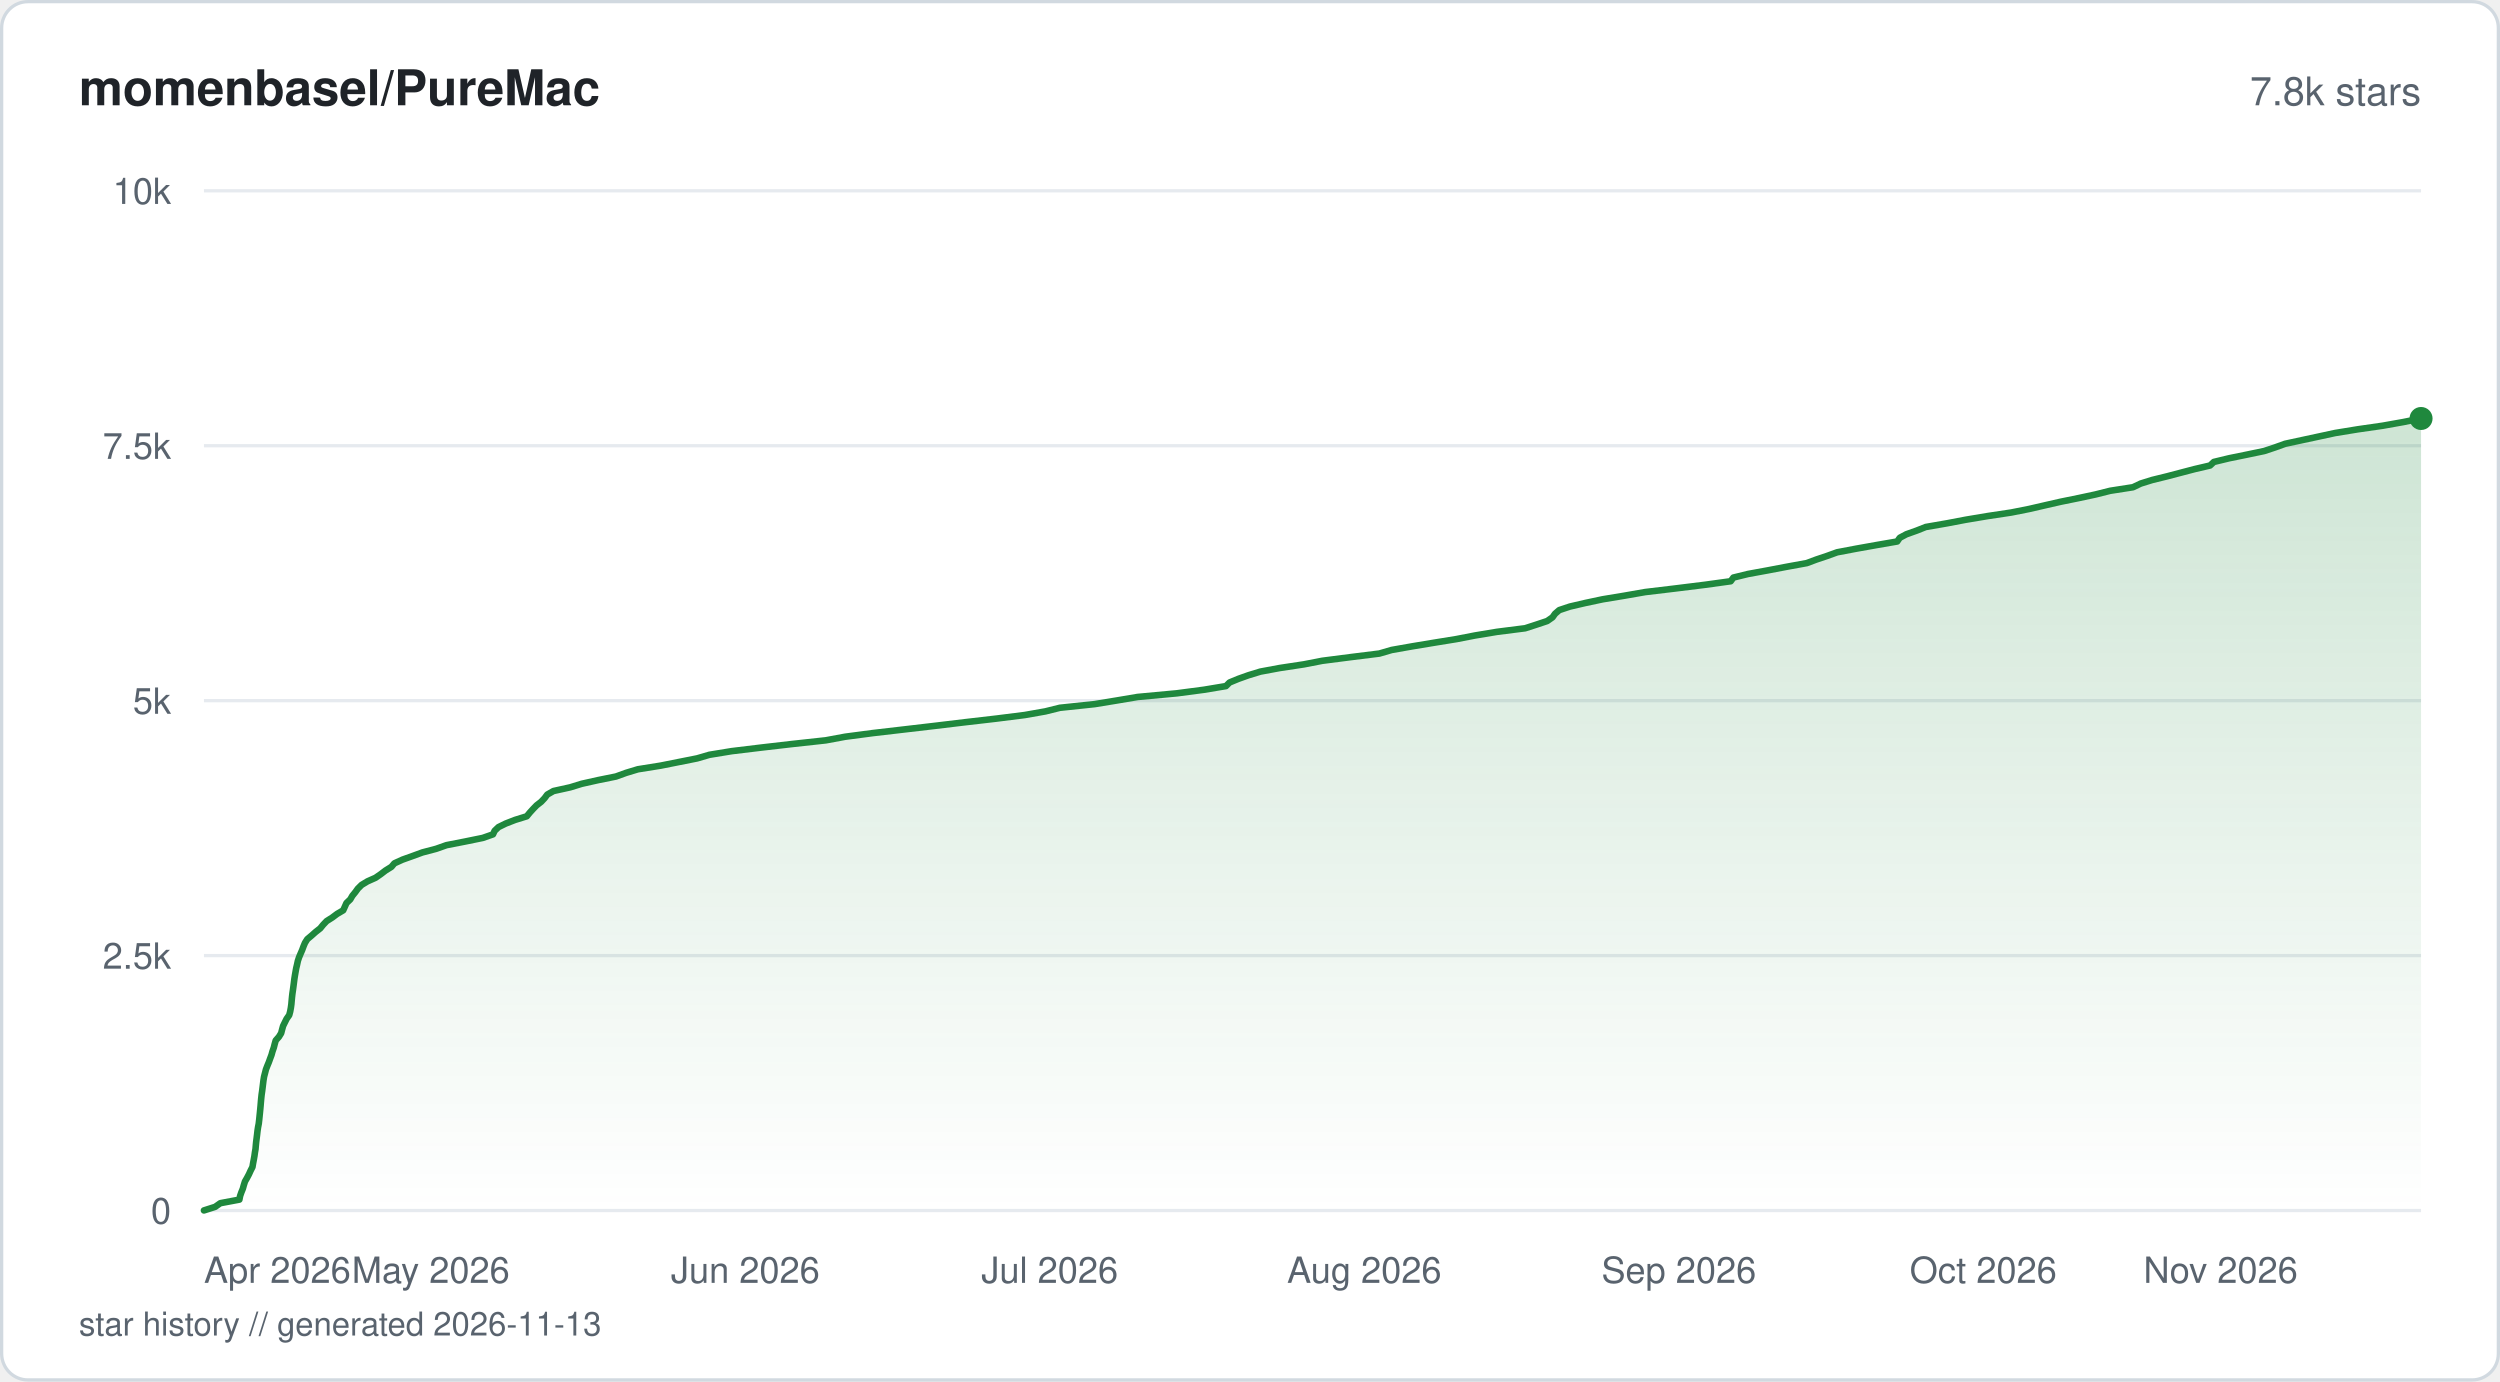
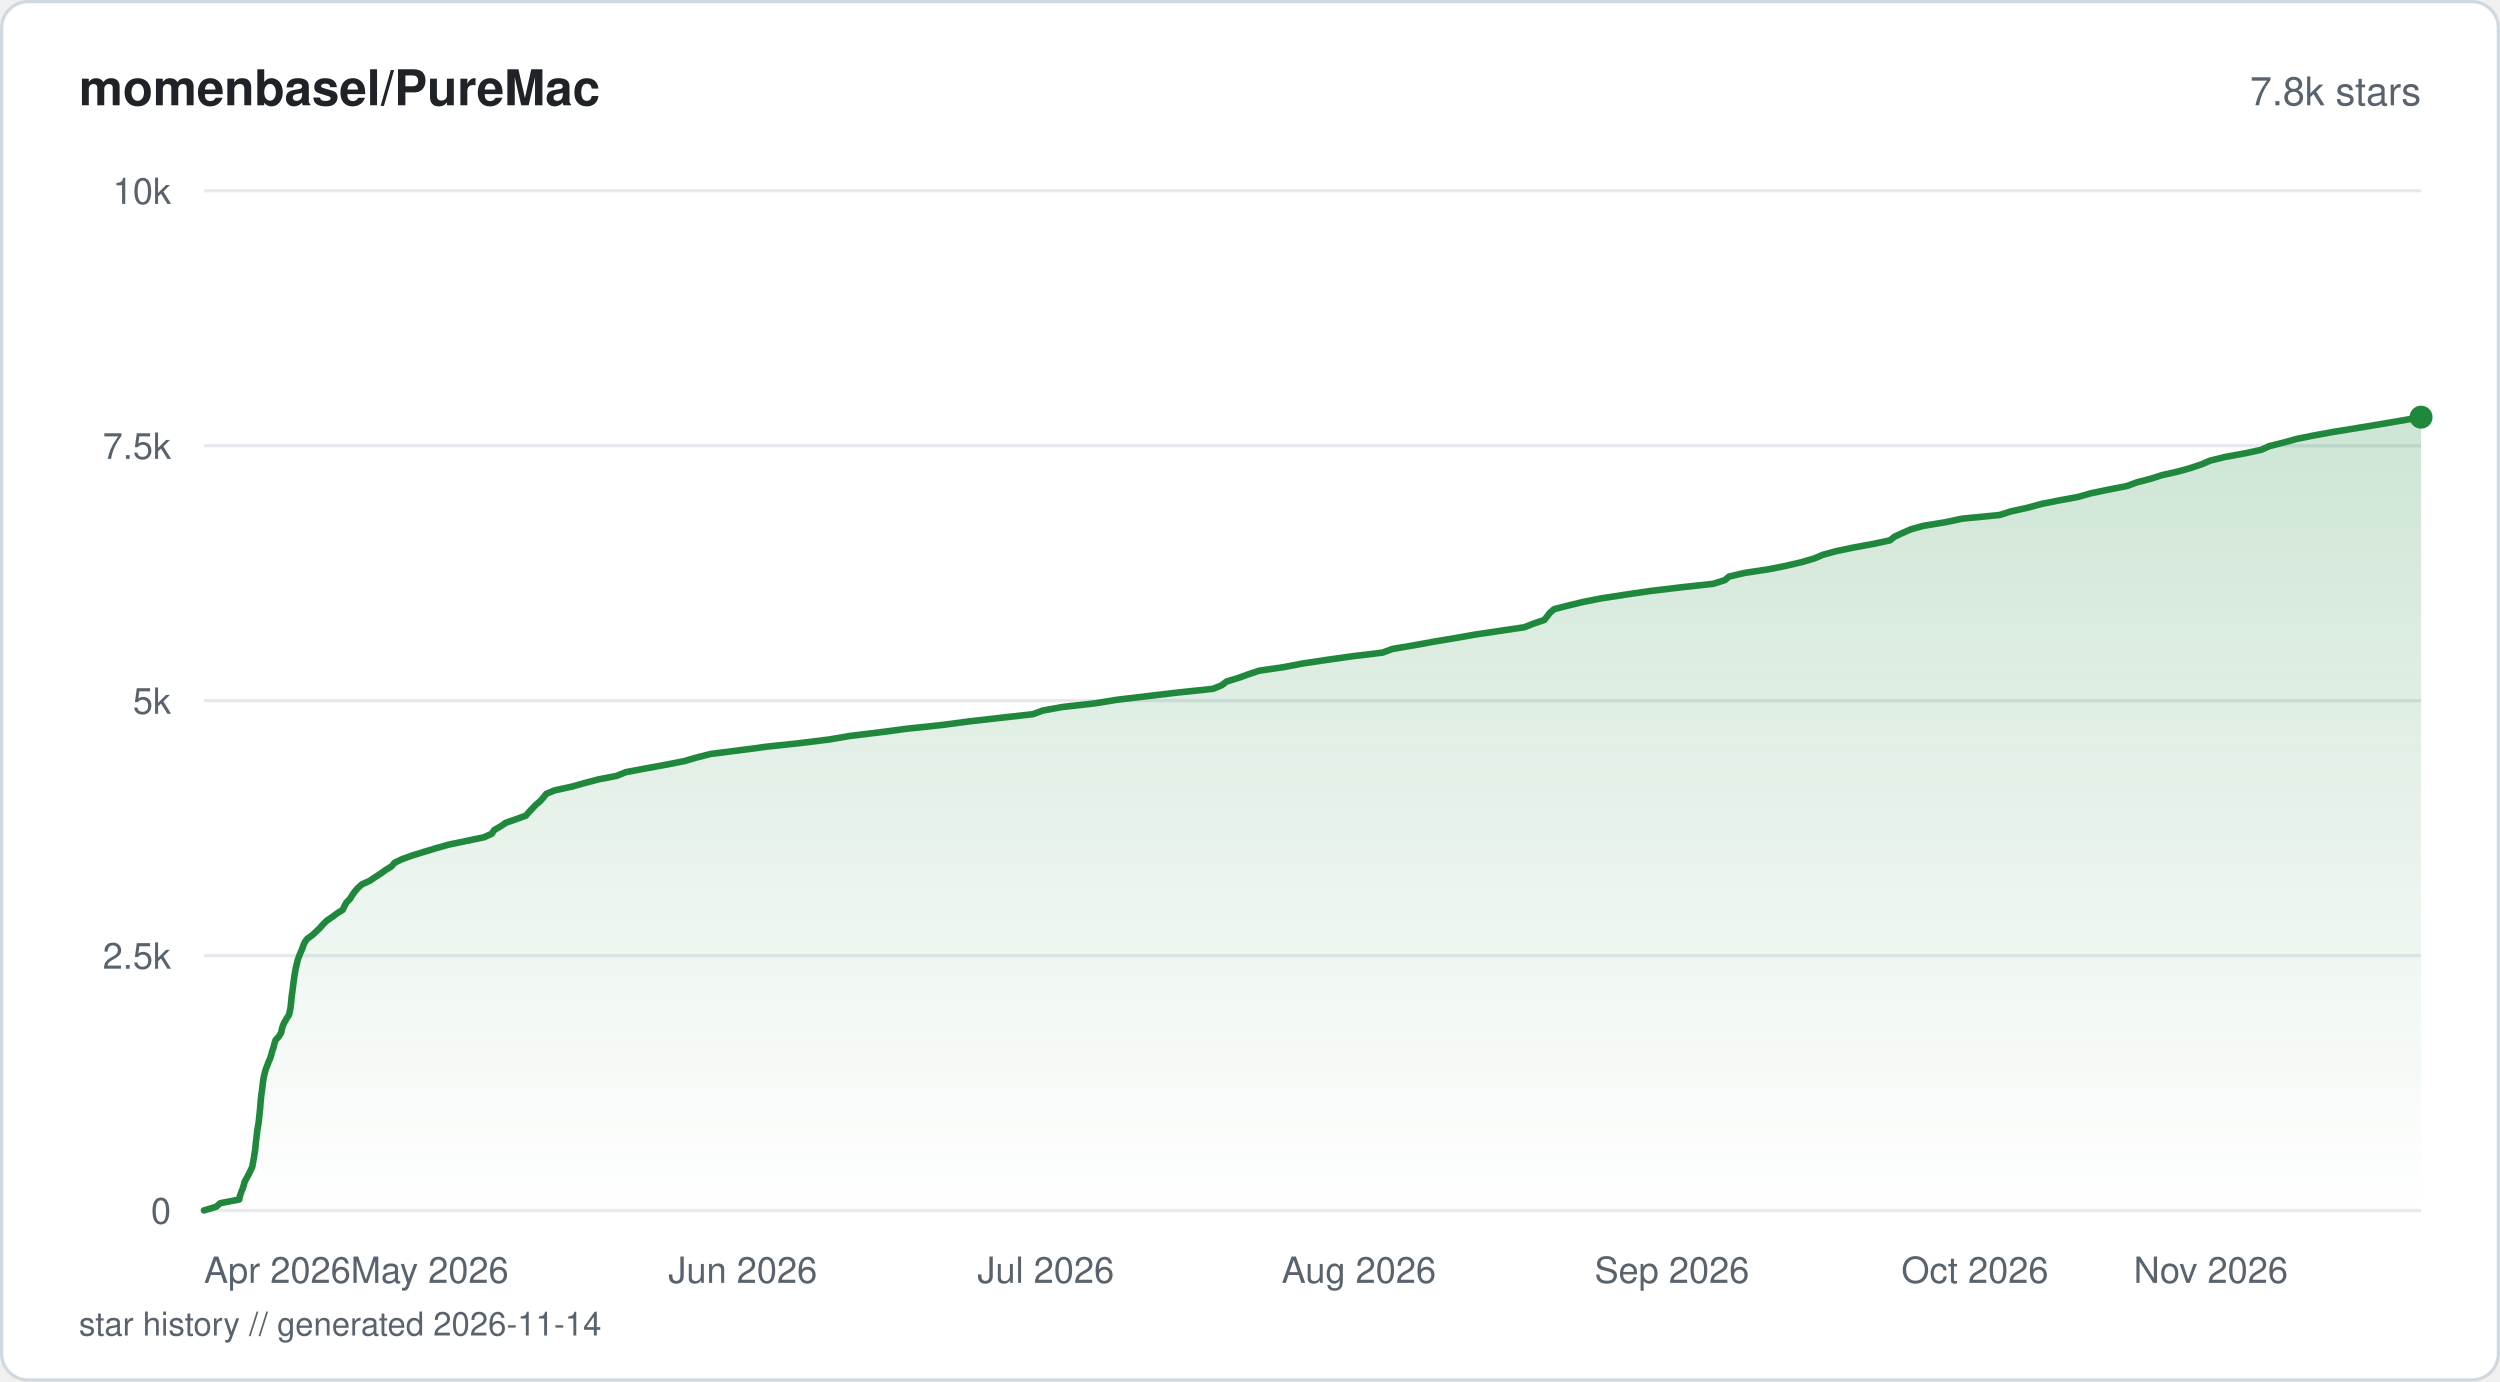
<svg xmlns="http://www.w3.org/2000/svg" viewBox="0 0 760 420" width="760" height="420" fill="none">
  <defs>
    <linearGradient id="fill-starhistorysvg" x1="0" y1="0" x2="0" y2="1">
      <stop offset="0%" stop-color="#1f883d" stop-opacity="0.22" />
      <stop offset="100%" stop-color="#1f883d" stop-opacity="0" />
    </linearGradient>
  </defs>
  <rect x="0.5" y="0.5" width="759" height="419" rx="8" fill="#ffffff" stroke="#d1d9e0" stroke-width="1" />
  <text x="24" y="32" fill="#1f2328" font-family="-apple-system, BlinkMacSystemFont, 'Segoe UI', Helvetica, Arial, sans-serif" font-size="15" font-weight="600">momenbasel/PureMac</text>
  <text x="736" y="32" fill="#59636e" font-family="-apple-system, BlinkMacSystemFont, 'Segoe UI', Helvetica, Arial, sans-serif" font-size="12" text-anchor="end">7.8k stars</text>
  <line x1="62" y1="368" x2="736" y2="368" stroke="#e6eaef" stroke-width="1" />
  <text x="52" y="372" fill="#59636e" font-family="-apple-system, BlinkMacSystemFont, 'Segoe UI', Helvetica, Arial, sans-serif" font-size="11" text-anchor="end">0</text>
  <line x1="62" y1="290.5" x2="736" y2="290.5" stroke="#e6eaef" stroke-width="1" />
  <text x="52" y="294.5" fill="#59636e" font-family="-apple-system, BlinkMacSystemFont, 'Segoe UI', Helvetica, Arial, sans-serif" font-size="11" text-anchor="end">2.5k</text>
  <line x1="62" y1="213" x2="736" y2="213" stroke="#e6eaef" stroke-width="1" />
  <text x="52" y="217" fill="#59636e" font-family="-apple-system, BlinkMacSystemFont, 'Segoe UI', Helvetica, Arial, sans-serif" font-size="11" text-anchor="end">5k</text>
  <line x1="62" y1="135.5" x2="736" y2="135.5" stroke="#e6eaef" stroke-width="1" />
  <text x="52" y="139.5" fill="#59636e" font-family="-apple-system, BlinkMacSystemFont, 'Segoe UI', Helvetica, Arial, sans-serif" font-size="11" text-anchor="end">7.5k</text>
  <line x1="62" y1="58" x2="736" y2="58" stroke="#e6eaef" stroke-width="1" />
  <text x="52" y="62" fill="#59636e" font-family="-apple-system, BlinkMacSystemFont, 'Segoe UI', Helvetica, Arial, sans-serif" font-size="11" text-anchor="end">10k</text>
-   <path d="M62 367.97 L65.41 366.88 L66.98 365.77 L72.77 364.68 L72.99 363.57 L73.37 362.48 L73.82 361.37 L74.12 360.28 L74.47 359.17 L75.1 358.08 L75.69 356.96 L76.18 355.88 L76.75 354.76 L76.93 353.68 L77.14 352.59 L77.34 351.48 L77.49 350.39 L77.68 349.28 L77.77 348.19 L77.88 347.08 L78.02 345.99 L78.16 344.87 L78.28 343.79 L78.45 342.67 L78.66 341.59 L78.79 340.47 L78.9 339.39 L79.01 338.3 L79.12 337.19 L79.22 336.1 L79.31 334.99 L79.41 333.9 L79.53 332.78 L79.69 331.7 L79.83 330.58 L79.96 329.5 L80.1 328.38 L80.28 327.3 L80.57 326.18 L80.85 325.1 L81.27 324.01 L81.73 322.9 L82.12 321.81 L82.54 320.69 L82.84 319.61 L83.23 318.49 L83.5 317.41 L83.82 316.29 L84.78 315.21 L85.47 314.09 L85.75 313.01 L86.06 311.89 L86.59 310.81 L87.13 309.72 L87.92 308.6 L88.21 307.52 L88.42 306.4 L88.57 305.32 L88.67 304.2 L88.77 303.12 L88.9 302 L89.06 300.92 L89.21 299.8 L89.35 298.72 L89.49 297.6 L89.66 296.51 L89.85 295.43 L90.05 294.31 L90.31 293.23 L90.55 292.11 L90.91 291.03 L91.38 289.91 L91.85 288.83 L92.26 287.71 L92.71 286.63 L93.42 285.51 L94.71 284.42 L95.96 283.31 L97.35 282.22 L98.23 281.14 L99.29 280.02 L100.99 278.94 L102.49 277.82 L104.33 276.74 L104.84 275.62 L105.32 274.53 L106.48 273.42 L107.11 272.33 L108.01 271.22 L108.8 270.13 L109.92 269.02 L111.72 267.93 L114.15 266.85 L115.77 265.73 L117.18 264.65 L118.98 263.53 L119.9 262.45 L122.36 261.33 L125.41 260.24 L128.44 259.13 L132.59 258.04 L135.73 256.93 L141.31 255.84 L146.75 254.73 L149.87 253.64 L150.37 252.56 L151.54 251.44 L153.74 250.36 L156.62 249.24 L160.14 248.15 L161.05 247.04 L162.04 245.95 L163.11 244.84 L164.51 243.75 L165.56 242.64 L166.37 241.55 L168.26 240.47 L173.34 239.35 L176.85 238.27 L181.86 237.15 L187.26 236.06 L190.32 234.95 L193.92 233.86 L200.87 232.75 L206.33 231.66 L211.92 230.55 L215.65 229.46 L222.43 228.35 L231.44 227.26 L240.79 226.18 L251.04 225.06 L256.92 223.97 L265.32 222.86 L274.7 221.77 L284.2 220.66 L293.28 219.57 L302.88 218.46 L311.52 217.37 L317.8 216.26 L322.19 215.17 L332.77 214.05 L339.37 212.97 L345.82 211.88 L357.75 210.77 L366.02 209.68 L372.69 208.57 L373.78 207.48 L376.47 206.37 L379.52 205.28 L383.15 204.17 L389.02 203.08 L396.4 201.96 L401.96 200.88 L410.65 199.76 L419.33 198.68 L423.06 197.59 L429.36 196.48 L435.93 195.39 L442.78 194.28 L448.39 193.19 L455.07 192.08 L463.65 190.99 L467.11 189.87 L470.35 188.79 L471.96 187.67 L472.73 186.59 L474.02 185.47 L477.27 184.39 L481.96 183.3 L487.19 182.19 L493.78 181.1 L500.12 179.99 L509.25 178.9 L518.29 177.78 L526.13 176.7 L526.95 175.58 L531.36 174.5 L537.47 173.38 L543.13 172.3 L549.27 171.18 L552.17 170.1 L555.42 169.01 L558.49 167.9 L564.23 166.81 L570.51 165.69 L576.75 164.61 L577.53 163.49 L579.55 162.41 L582.7 161.29 L585.41 160.21 L591.86 159.09 L597.54 158.01 L604.22 156.89 L611.4 155.81 L616.89 154.72 L621.75 153.6 L626.49 152.52 L631.99 151.4 L637.03 150.32 L641.49 149.2 L648.42 148.12 L650.78 147 L654.24 145.92 L658.8 144.8 L662.91 143.72 L667.18 142.6 L671.86 141.51 L673.01 140.43 L677.66 139.31 L682.96 138.23 L688.32 137.11 L691.58 136.03 L694.68 134.91 L699.69 133.83 L704.89 132.71 L709.9 131.63 L716.77 130.51 L724.34 129.42 L730.57 128.31 L736 127.22 L736 368 L62 368 Z" fill="url(#fill-starhistorysvg)" />
-   <path d="M62 367.97 L65.41 366.88 L66.98 365.77 L72.77 364.68 L72.99 363.57 L73.37 362.48 L73.82 361.37 L74.12 360.28 L74.47 359.17 L75.1 358.08 L75.69 356.96 L76.18 355.88 L76.75 354.76 L76.93 353.68 L77.14 352.59 L77.34 351.48 L77.49 350.39 L77.68 349.28 L77.77 348.19 L77.88 347.08 L78.02 345.99 L78.16 344.87 L78.28 343.79 L78.45 342.67 L78.66 341.59 L78.79 340.47 L78.9 339.39 L79.01 338.3 L79.12 337.19 L79.22 336.1 L79.31 334.99 L79.41 333.9 L79.53 332.78 L79.69 331.7 L79.83 330.58 L79.96 329.5 L80.1 328.38 L80.28 327.3 L80.57 326.18 L80.85 325.1 L81.27 324.01 L81.73 322.9 L82.12 321.81 L82.54 320.69 L82.84 319.61 L83.23 318.49 L83.5 317.41 L83.82 316.29 L84.78 315.21 L85.47 314.09 L85.75 313.01 L86.06 311.89 L86.59 310.81 L87.13 309.72 L87.92 308.6 L88.21 307.52 L88.42 306.4 L88.57 305.32 L88.67 304.2 L88.77 303.12 L88.9 302 L89.06 300.92 L89.21 299.8 L89.35 298.72 L89.49 297.6 L89.66 296.51 L89.85 295.43 L90.05 294.31 L90.31 293.23 L90.55 292.11 L90.91 291.03 L91.38 289.91 L91.85 288.83 L92.26 287.71 L92.71 286.63 L93.42 285.51 L94.71 284.42 L95.96 283.31 L97.35 282.22 L98.23 281.14 L99.29 280.02 L100.99 278.94 L102.49 277.82 L104.33 276.74 L104.84 275.62 L105.32 274.53 L106.48 273.42 L107.11 272.33 L108.01 271.22 L108.8 270.13 L109.92 269.02 L111.72 267.93 L114.15 266.85 L115.77 265.73 L117.18 264.65 L118.98 263.53 L119.9 262.45 L122.36 261.33 L125.41 260.24 L128.44 259.13 L132.59 258.04 L135.73 256.93 L141.31 255.84 L146.75 254.73 L149.87 253.64 L150.37 252.56 L151.54 251.44 L153.74 250.36 L156.62 249.24 L160.14 248.15 L161.05 247.04 L162.04 245.95 L163.11 244.84 L164.51 243.75 L165.56 242.64 L166.37 241.55 L168.26 240.47 L173.34 239.35 L176.85 238.27 L181.86 237.15 L187.26 236.06 L190.32 234.95 L193.92 233.86 L200.87 232.75 L206.33 231.66 L211.92 230.55 L215.65 229.46 L222.43 228.35 L231.44 227.26 L240.79 226.18 L251.04 225.06 L256.92 223.97 L265.32 222.86 L274.7 221.77 L284.2 220.66 L293.28 219.57 L302.88 218.46 L311.52 217.37 L317.8 216.26 L322.19 215.17 L332.77 214.05 L339.37 212.97 L345.82 211.88 L357.75 210.77 L366.02 209.68 L372.69 208.57 L373.78 207.48 L376.47 206.37 L379.52 205.28 L383.15 204.17 L389.02 203.08 L396.4 201.96 L401.96 200.88 L410.65 199.76 L419.33 198.68 L423.06 197.59 L429.36 196.48 L435.93 195.39 L442.78 194.28 L448.39 193.19 L455.07 192.08 L463.65 190.99 L467.11 189.87 L470.35 188.79 L471.96 187.67 L472.73 186.59 L474.02 185.47 L477.27 184.39 L481.96 183.3 L487.19 182.19 L493.78 181.1 L500.12 179.99 L509.25 178.9 L518.29 177.78 L526.13 176.7 L526.95 175.58 L531.36 174.5 L537.47 173.38 L543.13 172.3 L549.27 171.18 L552.17 170.1 L555.42 169.01 L558.49 167.9 L564.23 166.81 L570.51 165.69 L576.75 164.61 L577.53 163.49 L579.55 162.41 L582.7 161.29 L585.41 160.21 L591.86 159.09 L597.54 158.01 L604.22 156.89 L611.4 155.81 L616.89 154.72 L621.75 153.6 L626.49 152.52 L631.99 151.4 L637.03 150.32 L641.49 149.2 L648.42 148.12 L650.78 147 L654.24 145.92 L658.8 144.8 L662.91 143.72 L667.18 142.6 L671.86 141.51 L673.01 140.43 L677.66 139.31 L682.96 138.23 L688.32 137.11 L691.58 136.03 L694.68 134.91 L699.69 133.83 L704.89 132.71 L709.9 131.63 L716.77 130.51 L724.34 129.42 L730.57 128.31 L736 127.22" stroke="#1f883d" stroke-width="2" stroke-linejoin="round" stroke-linecap="round" fill="none" />
-   <circle cx="736" cy="127.22" r="3.5" fill="#1f883d" />
+   <path d="M62 367.97 L65.74 366.85 L66.95 365.77 L72.73 364.65 L72.94 363.57 L73.32 362.45 L73.77 361.37 L74.11 360.25 L74.41 359.17 L75.04 358.05 L75.63 356.96 L76.15 355.85 L76.68 354.76 L76.86 353.65 L77.08 352.56 L77.27 351.45 L77.43 350.36 L77.61 349.25 L77.7 348.16 L77.81 347.04 L77.95 345.96 L78.09 344.84 L78.2 343.76 L78.38 342.64 L78.58 341.56 L78.71 340.44 L78.82 339.33 L78.94 338.24 L79.06 337.12 L79.15 336.04 L79.23 334.92 L79.34 333.84 L79.46 332.72 L79.62 331.64 L79.76 330.52 L79.88 329.44 L80.03 328.32 L80.23 327.24 L80.5 326.12 L80.79 325.03 L81.24 323.92 L81.64 322.83 L82.14 321.72 L82.48 320.63 L82.77 319.52 L83.15 318.43 L83.41 317.32 L83.74 316.23 L84.75 315.11 L85.46 314 L85.67 312.91 L85.99 311.8 L86.5 310.71 L87.15 309.6 L87.85 308.51 L88.1 307.4 L88.31 306.31 L88.45 305.19 L88.56 304.11 L88.65 302.99 L88.81 301.91 L88.97 300.79 L89.1 299.71 L89.24 298.59 L89.39 297.51 L89.56 296.39 L89.73 295.31 L89.94 294.19 L90.21 293.1 L90.46 291.99 L90.85 290.9 L91.28 289.79 L91.77 288.7 L92.15 287.59 L92.62 286.47 L93.4 285.39 L94.96 284.27 L96.14 283.18 L97.29 282.07 L98.23 280.98 L99.36 279.87 L100.96 278.78 L102.47 277.67 L104.2 276.58 L104.69 275.47 L105.28 274.38 L106.39 273.26 L107.05 272.18 L107.84 271.06 L108.75 269.98 L109.98 268.86 L112.37 267.78 L114.05 266.66 L115.69 265.58 L117.27 264.46 L119.01 263.38 L119.98 262.26 L122.23 261.17 L125.36 260.06 L128.97 258.94 L132.53 257.86 L136.53 256.74 L141.7 255.66 L147.09 254.54 L149.5 253.46 L150.22 252.34 L152.12 251.25 L153.74 250.14 L156.85 249.05 L159.89 247.94 L160.82 246.85 L161.87 245.74 L162.89 244.65 L164.22 243.54 L165.19 242.45 L166.05 241.33 L168.66 240.25 L173.85 239.13 L177.67 238.05 L181.95 236.93 L187.51 235.85 L190.25 234.73 L196.17 233.62 L202.12 232.53 L207.87 231.41 L211.58 230.33 L215.99 229.21 L224.47 228.13 L232.89 227.01 L242.93 225.93 L252.03 224.81 L258.37 223.73 L267.55 222.61 L275.66 221.53 L286.29 220.41 L294.47 219.32 L304.14 218.21 L313.98 217.12 L316.98 216.01 L323.03 214.92 L332.87 213.81 L339.59 212.72 L348.9 211.61 L358.13 210.52 L368.74 209.4 L371.4 208.32 L372.84 207.2 L376.47 206.09 L379.46 205 L382.78 203.89 L390.28 202.8 L396.08 201.69 L403.35 200.6 L411.27 199.48 L420.28 198.4 L423.28 197.28 L429.66 196.2 L435.82 195.08 L442.22 194 L448.6 192.88 L455.85 191.8 L463.41 190.68 L466.13 189.6 L469.45 188.48 L470.33 187.39 L471.18 186.28 L472.44 185.19 L476.74 184.08 L481.26 182.99 L486.9 181.88 L493.99 180.79 L501.55 179.68 L510.9 178.56 L520.83 177.47 L524.37 176.36 L525.61 175.27 L530.41 174.16 L537.59 173.07 L543.16 171.96 L547.77 170.87 L551.57 169.76 L554.09 168.67 L558.19 167.55 L563.36 166.47 L569.46 165.35 L574.54 164.27 L575.94 163.15 L578.26 162.07 L580.81 160.95 L584.61 159.87 L591.41 158.75 L596.49 157.67 L607.92 156.55 L611.35 155.46 L616.38 154.35 L620.46 153.23 L625.86 152.15 L631.88 151.03 L635.64 149.95 L641.05 148.83 L646.57 147.75 L649.62 146.63 L653.82 145.54 L657.29 144.43 L662.17 143.34 L666.05 142.23 L669.3 141.14 L671.88 140.03 L676.29 138.94 L682.42 137.82 L687.43 136.74 L689.87 135.62 L694.18 134.54 L698.23 133.42 L703.59 132.34 L709.82 131.22 L716.46 130.14 L723.24 129.02 L729.56 127.94 L736 126.82 L736 368 L62 368 Z" fill="url(#fill-starhistorysvg)" />
+   <path d="M62 367.97 L65.74 366.85 L66.95 365.77 L72.73 364.65 L72.94 363.57 L73.32 362.45 L73.77 361.37 L74.11 360.25 L74.41 359.17 L75.04 358.05 L75.63 356.96 L76.15 355.85 L76.68 354.76 L76.86 353.65 L77.08 352.56 L77.27 351.45 L77.43 350.36 L77.61 349.25 L77.7 348.16 L77.81 347.04 L77.95 345.96 L78.09 344.84 L78.2 343.76 L78.38 342.64 L78.58 341.56 L78.71 340.44 L78.82 339.33 L78.94 338.24 L79.06 337.12 L79.15 336.04 L79.23 334.92 L79.34 333.84 L79.46 332.72 L79.62 331.64 L79.76 330.52 L79.88 329.44 L80.03 328.32 L80.23 327.24 L80.5 326.12 L80.79 325.03 L81.24 323.92 L81.64 322.83 L82.14 321.72 L82.48 320.63 L82.77 319.52 L83.15 318.43 L83.41 317.32 L83.74 316.23 L84.75 315.11 L85.46 314 L85.67 312.91 L85.99 311.8 L86.5 310.71 L87.15 309.6 L87.85 308.51 L88.1 307.4 L88.31 306.31 L88.45 305.19 L88.56 304.11 L88.65 302.99 L88.81 301.91 L88.97 300.79 L89.1 299.71 L89.24 298.59 L89.39 297.51 L89.56 296.39 L89.73 295.31 L89.94 294.19 L90.21 293.1 L90.46 291.99 L90.85 290.9 L91.28 289.79 L91.77 288.7 L92.15 287.59 L92.62 286.47 L93.4 285.39 L94.96 284.27 L96.14 283.18 L97.29 282.07 L98.23 280.98 L99.36 279.87 L100.96 278.78 L102.47 277.67 L104.2 276.58 L104.69 275.47 L105.28 274.38 L106.39 273.26 L107.05 272.18 L107.84 271.06 L108.75 269.98 L109.98 268.86 L112.37 267.78 L114.05 266.66 L115.69 265.58 L117.27 264.46 L119.01 263.38 L119.98 262.26 L122.23 261.17 L125.36 260.06 L128.97 258.94 L132.53 257.86 L136.53 256.74 L141.7 255.66 L147.09 254.54 L149.5 253.46 L150.22 252.34 L152.12 251.25 L153.74 250.14 L156.85 249.05 L159.89 247.94 L160.82 246.85 L161.87 245.74 L162.89 244.65 L164.22 243.54 L165.19 242.45 L166.05 241.33 L168.66 240.25 L173.85 239.13 L177.67 238.05 L181.95 236.93 L187.51 235.85 L190.25 234.73 L196.17 233.62 L202.12 232.53 L207.87 231.41 L211.58 230.33 L215.99 229.21 L224.47 228.13 L232.89 227.01 L242.93 225.93 L252.03 224.81 L258.37 223.73 L267.55 222.61 L275.66 221.53 L286.29 220.41 L294.47 219.32 L304.14 218.21 L313.98 217.12 L316.98 216.01 L323.03 214.92 L332.87 213.81 L339.59 212.72 L348.9 211.61 L358.13 210.52 L368.74 209.4 L371.4 208.32 L372.84 207.2 L376.47 206.09 L379.46 205 L382.78 203.89 L390.28 202.8 L396.08 201.69 L403.35 200.6 L411.27 199.48 L420.28 198.4 L423.28 197.28 L429.66 196.2 L435.82 195.08 L442.22 194 L448.6 192.88 L455.85 191.8 L463.41 190.68 L466.13 189.6 L469.45 188.48 L470.33 187.39 L471.18 186.28 L472.44 185.19 L476.74 184.08 L481.26 182.99 L486.9 181.88 L493.99 180.79 L501.55 179.68 L510.9 178.56 L520.83 177.47 L524.37 176.36 L525.61 175.27 L530.41 174.16 L537.59 173.07 L543.16 171.96 L547.77 170.87 L551.57 169.76 L554.09 168.67 L558.19 167.55 L563.36 166.47 L569.46 165.35 L574.54 164.27 L575.94 163.15 L578.26 162.07 L580.81 160.95 L584.61 159.87 L591.41 158.75 L596.49 157.67 L607.92 156.55 L611.35 155.46 L616.38 154.35 L620.46 153.23 L625.86 152.15 L631.88 151.03 L635.64 149.95 L641.05 148.83 L646.57 147.75 L649.62 146.63 L653.82 145.54 L657.29 144.43 L662.17 143.34 L666.05 142.23 L669.3 141.14 L671.88 140.03 L676.29 138.94 L682.42 137.82 L687.43 136.74 L689.87 135.62 L694.18 134.54 L698.23 133.42 L703.59 132.34 L709.82 131.22 L716.46 130.14 L723.24 129.02 L729.56 127.94 L736 126.82" stroke="#1f883d" stroke-width="2" stroke-linejoin="round" stroke-linecap="round" fill="none" />
+   <circle cx="736" cy="126.82" r="3.5" fill="#1f883d" />
  <text x="62" y="390" fill="#59636e" font-family="-apple-system, BlinkMacSystemFont, 'Segoe UI', Helvetica, Arial, sans-serif" font-size="11" text-anchor="start">Apr 2026</text>
-   <text x="130.95" y="390" fill="#59636e" font-family="-apple-system, BlinkMacSystemFont, 'Segoe UI', Helvetica, Arial, sans-serif" font-size="11" text-anchor="middle">May 2026</text>
-   <text x="226.58" y="390" fill="#59636e" font-family="-apple-system, BlinkMacSystemFont, 'Segoe UI', Helvetica, Arial, sans-serif" font-size="11" text-anchor="middle">Jun 2026</text>
-   <text x="319.11" y="390" fill="#59636e" font-family="-apple-system, BlinkMacSystemFont, 'Segoe UI', Helvetica, Arial, sans-serif" font-size="11" text-anchor="middle">Jul 2026</text>
-   <text x="414.74" y="390" fill="#59636e" font-family="-apple-system, BlinkMacSystemFont, 'Segoe UI', Helvetica, Arial, sans-serif" font-size="11" text-anchor="middle">Aug 2026</text>
-   <text x="510.36" y="390" fill="#59636e" font-family="-apple-system, BlinkMacSystemFont, 'Segoe UI', Helvetica, Arial, sans-serif" font-size="11" text-anchor="middle">Sep 2026</text>
-   <text x="602.9" y="390" fill="#59636e" font-family="-apple-system, BlinkMacSystemFont, 'Segoe UI', Helvetica, Arial, sans-serif" font-size="11" text-anchor="middle">Oct 2026</text>
-   <text x="698.53" y="390" fill="#59636e" font-family="-apple-system, BlinkMacSystemFont, 'Segoe UI', Helvetica, Arial, sans-serif" font-size="11" text-anchor="end">Nov 2026</text>
-   <text x="24" y="406" fill="#59636e" font-family="-apple-system, BlinkMacSystemFont, 'Segoe UI', Helvetica, Arial, sans-serif" font-size="10">star history // generated 2026-11-13</text>
+   <text x="130.63" y="390" fill="#59636e" font-family="-apple-system, BlinkMacSystemFont, 'Segoe UI', Helvetica, Arial, sans-serif" font-size="11" text-anchor="middle">May 2026</text>
+   <text x="225.8" y="390" fill="#59636e" font-family="-apple-system, BlinkMacSystemFont, 'Segoe UI', Helvetica, Arial, sans-serif" font-size="11" text-anchor="middle">Jun 2026</text>
+   <text x="317.91" y="390" fill="#59636e" font-family="-apple-system, BlinkMacSystemFont, 'Segoe UI', Helvetica, Arial, sans-serif" font-size="11" text-anchor="middle">Jul 2026</text>
+   <text x="413.08" y="390" fill="#59636e" font-family="-apple-system, BlinkMacSystemFont, 'Segoe UI', Helvetica, Arial, sans-serif" font-size="11" text-anchor="middle">Aug 2026</text>
+   <text x="508.26" y="390" fill="#59636e" font-family="-apple-system, BlinkMacSystemFont, 'Segoe UI', Helvetica, Arial, sans-serif" font-size="11" text-anchor="middle">Sep 2026</text>
+   <text x="600.37" y="390" fill="#59636e" font-family="-apple-system, BlinkMacSystemFont, 'Segoe UI', Helvetica, Arial, sans-serif" font-size="11" text-anchor="middle">Oct 2026</text>
+   <text x="695.54" y="390" fill="#59636e" font-family="-apple-system, BlinkMacSystemFont, 'Segoe UI', Helvetica, Arial, sans-serif" font-size="11" text-anchor="end">Nov 2026</text>
+   <text x="24" y="406" fill="#59636e" font-family="-apple-system, BlinkMacSystemFont, 'Segoe UI', Helvetica, Arial, sans-serif" font-size="10">star history // generated 2026-11-14</text>
</svg>
